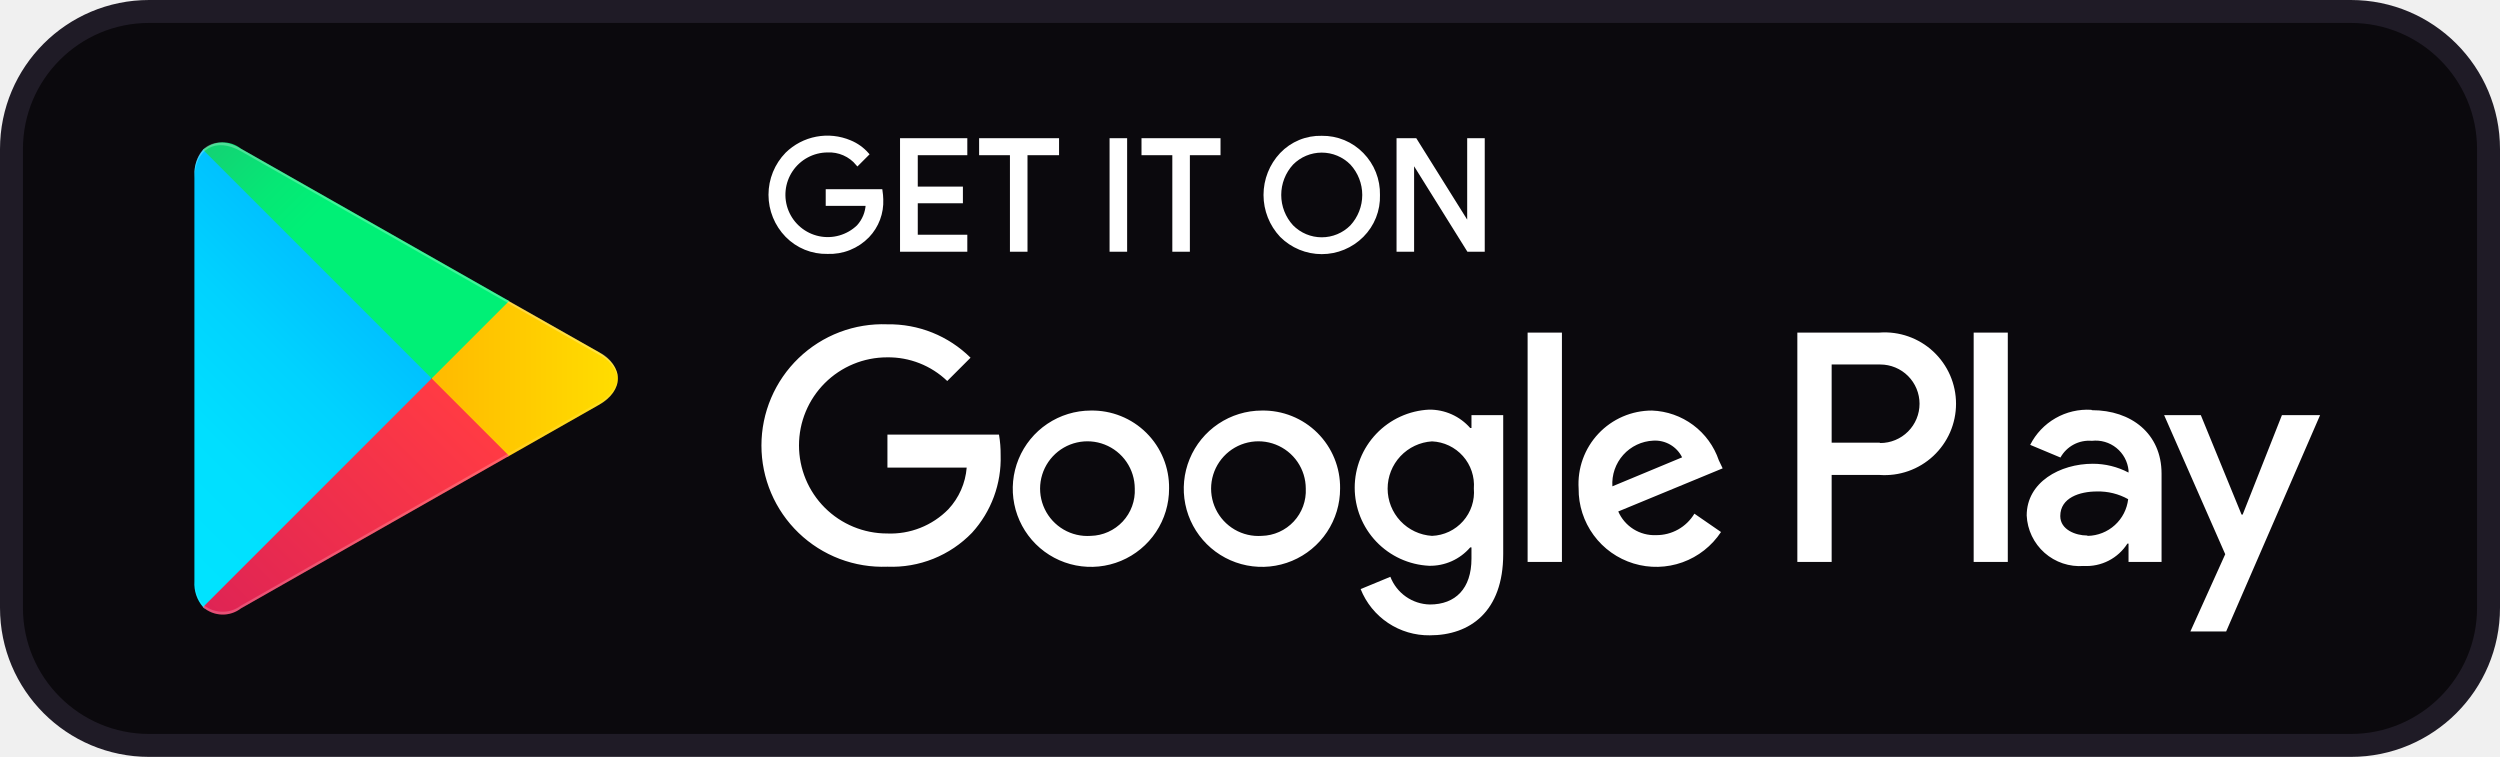
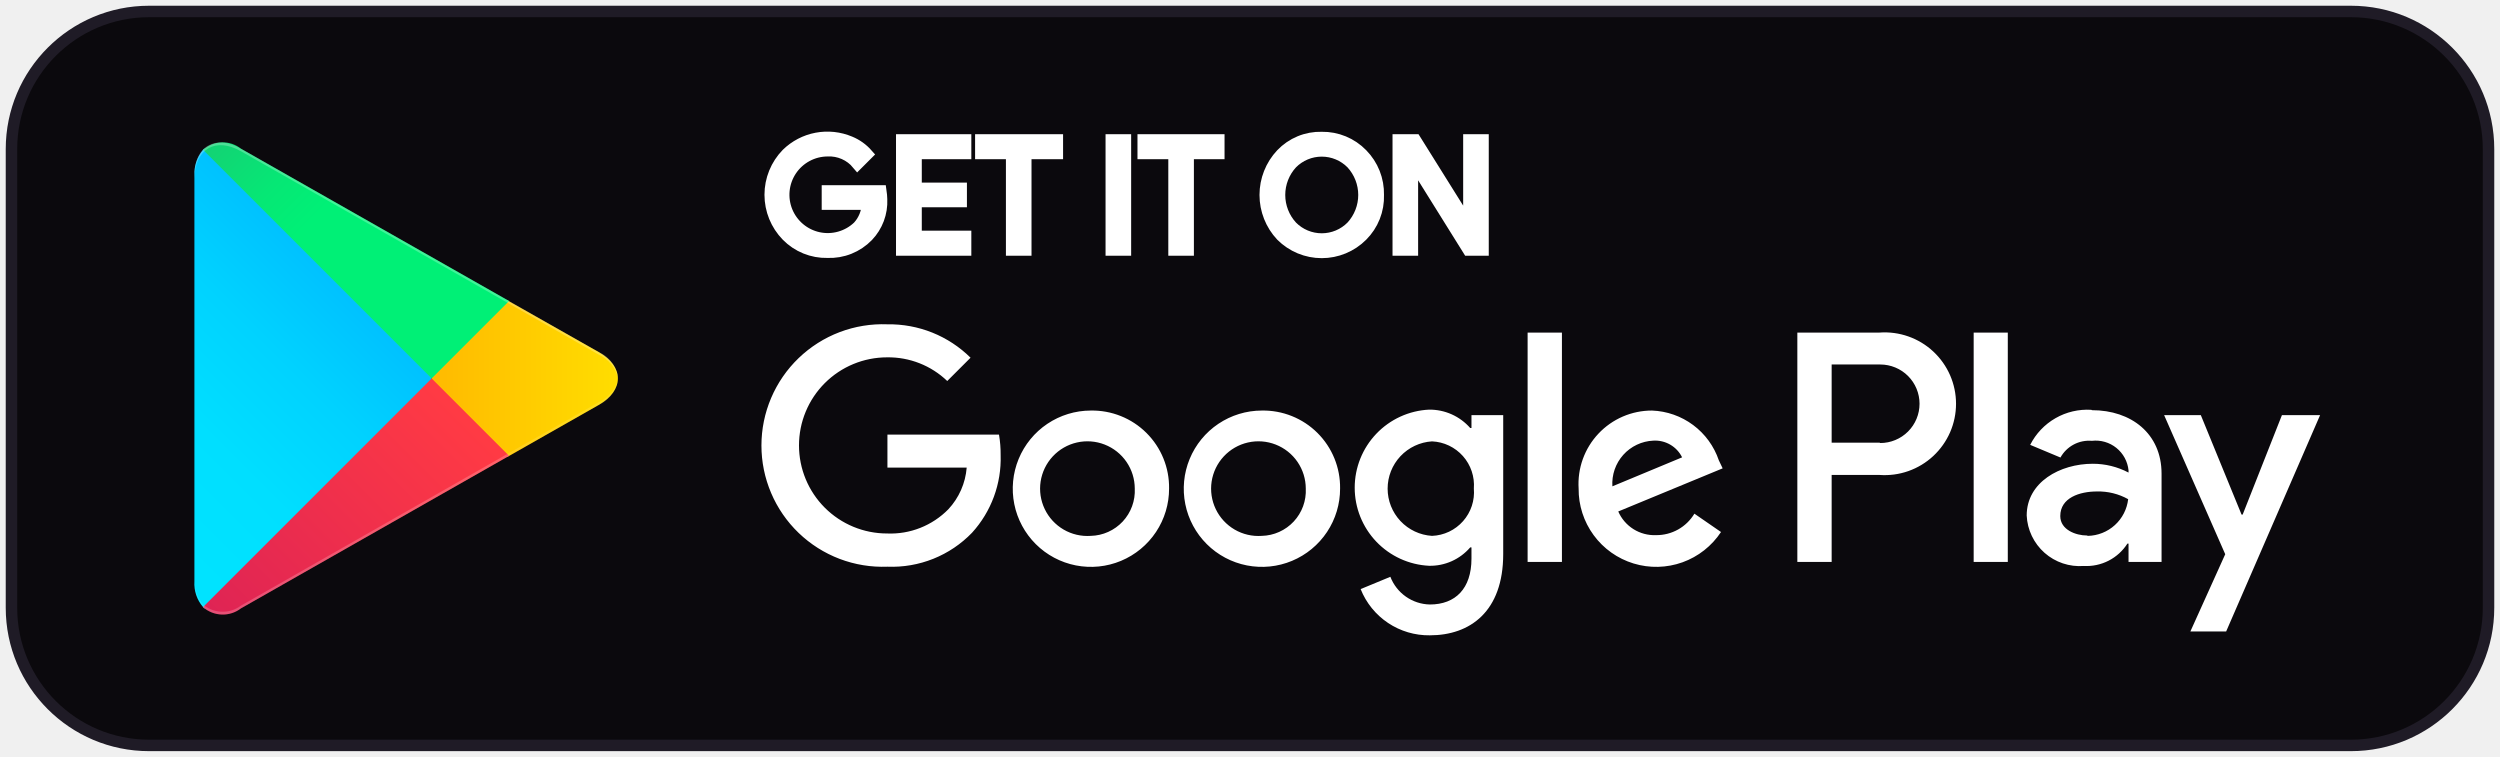
<svg xmlns="http://www.w3.org/2000/svg" width="218" height="66" viewBox="0 0 218 66" fill="none">
  <g clip-path="url(#clip0_45_1246)">
    <rect x="1" y="1" width="216" height="64" rx="12" fill="#0B090D" />
-     <path d="M76.872 17.384C76.898 17.971 76.805 18.557 76.599 19.107C76.393 19.657 76.078 20.159 75.672 20.584C75.217 21.053 74.669 21.421 74.062 21.664C73.456 21.907 72.805 22.018 72.152 21.992C71.495 22.007 70.843 21.886 70.235 21.639C69.626 21.391 69.076 21.021 68.616 20.552C67.684 19.598 67.162 18.318 67.162 16.984C67.162 15.65 67.684 14.37 68.616 13.416C69.329 12.72 70.231 12.249 71.211 12.064C72.19 11.879 73.202 11.988 74.12 12.376C74.697 12.613 75.212 12.98 75.624 13.448L74.776 14.296C74.458 13.913 74.056 13.61 73.6 13.41C73.145 13.21 72.649 13.119 72.152 13.144C71.525 13.148 70.908 13.306 70.356 13.604C69.804 13.902 69.333 14.33 68.985 14.851C68.637 15.373 68.421 15.972 68.358 16.596C68.295 17.22 68.385 17.85 68.621 18.431C68.858 19.012 69.233 19.526 69.714 19.928C70.195 20.331 70.767 20.61 71.38 20.74C71.994 20.87 72.63 20.849 73.233 20.676C73.836 20.504 74.388 20.187 74.84 19.752C75.329 19.216 75.612 18.525 75.64 17.8H72.152V16.648H76.808C76.844 16.892 76.866 17.138 76.872 17.384Z" fill="white" stroke="white" stroke-width="0.299" stroke-miterlimit="10" />
-     <path d="M84.2 13.384H79.88V16.424H83.816V17.576H79.88V20.616H84.2V21.8H78.632V12.2H84.2V13.384Z" fill="white" stroke="white" stroke-width="0.299" stroke-miterlimit="10" />
-     <path d="M89.448 21.8H88.216V13.384H85.528V12.2H92.2V13.384H89.448V21.8Z" fill="white" stroke="white" stroke-width="0.299" stroke-miterlimit="10" />
-     <path d="M96.904 21.8V12.2H98.136V21.8H96.904Z" fill="white" stroke="white" stroke-width="0.299" stroke-miterlimit="10" />
-     <path d="M103.608 21.8H102.376V13.384H99.688V12.2H106.28V13.384H103.608V21.8Z" fill="white" stroke="white" stroke-width="0.299" stroke-miterlimit="10" />
-     <path d="M118.776 20.552C118.314 21.015 117.765 21.381 117.161 21.632C116.557 21.882 115.91 22.011 115.256 22.011C114.602 22.011 113.955 21.882 113.351 21.632C112.747 21.381 112.198 21.015 111.736 20.552C110.831 19.59 110.328 18.32 110.328 17C110.328 15.68 110.831 14.409 111.736 13.448C112.188 12.973 112.735 12.597 113.341 12.346C113.948 12.095 114.6 11.975 115.256 11.992C115.911 11.982 116.561 12.105 117.167 12.356C117.772 12.606 118.32 12.978 118.776 13.448C119.236 13.916 119.598 14.471 119.84 15.082C120.081 15.691 120.198 16.344 120.184 17C120.205 17.657 120.091 18.311 119.849 18.922C119.606 19.533 119.241 20.088 118.776 20.552ZM112.648 19.752C112.989 20.097 113.395 20.372 113.843 20.559C114.29 20.746 114.771 20.842 115.256 20.842C115.741 20.842 116.222 20.746 116.669 20.559C117.117 20.372 117.523 20.097 117.864 19.752C118.554 19.002 118.938 18.02 118.938 17C118.938 15.98 118.554 14.998 117.864 14.248C117.523 13.903 117.117 13.628 116.669 13.441C116.222 13.254 115.741 13.158 115.256 13.158C114.771 13.158 114.29 13.254 113.843 13.441C113.395 13.628 112.989 13.903 112.648 14.248C111.958 14.998 111.574 15.98 111.574 17C111.574 18.02 111.958 19.002 112.648 19.752Z" fill="white" stroke="white" stroke-width="0.299" stroke-miterlimit="10" />
-     <path d="M121.928 21.8V12.2H123.416L128.088 19.672V17.816V12.2H129.32V21.8H128.04L123.16 13.976V15.816V21.8H121.928Z" fill="white" stroke="white" stroke-width="0.299" stroke-miterlimit="10" />
+     <path d="M76.872 17.384C76.898 17.971 76.805 18.557 76.599 19.107C76.393 19.657 76.078 20.159 75.672 20.584C75.217 21.053 74.669 21.421 74.062 21.664C73.456 21.907 72.805 22.018 72.152 21.992C71.495 22.007 70.843 21.886 70.235 21.639C69.626 21.391 69.076 21.021 68.616 20.552C67.684 19.598 67.162 18.318 67.162 16.984C67.162 15.65 67.684 14.37 68.616 13.416C69.329 12.72 70.231 12.249 71.211 12.064C72.19 11.879 73.202 11.988 74.12 12.376C74.697 12.613 75.212 12.98 75.624 13.448L74.776 14.296C74.458 13.913 74.056 13.61 73.6 13.41C73.145 13.21 72.649 13.119 72.152 13.144C71.525 13.148 70.908 13.306 70.356 13.604C69.804 13.902 69.333 14.33 68.985 14.851C68.637 15.373 68.421 15.972 68.358 16.596C68.295 17.22 68.385 17.85 68.621 18.431C68.858 19.012 69.233 19.526 69.714 19.928C70.195 20.331 70.767 20.61 71.38 20.74C71.994 20.87 72.63 20.849 73.233 20.676C73.836 20.504 74.388 20.187 74.84 19.752C75.329 19.216 75.612 18.525 75.64 17.8H72.152V16.648H76.808C76.844 16.892 76.866 17.138 76.872 17.384Z" fill="white" stroke="white" strokeWidth="0.299" stroke-miterlimit="10" />
+     <path d="M84.2 13.384H79.88V16.424H83.816V17.576H79.88V20.616H84.2V21.8H78.632V12.2H84.2V13.384Z" fill="white" stroke="white" strokeWidth="0.299" stroke-miterlimit="10" />
+     <path d="M89.448 21.8H88.216V13.384H85.528V12.2H92.2V13.384H89.448V21.8Z" fill="white" stroke="white" strokeWidth="0.299" stroke-miterlimit="10" />
+     <path d="M96.904 21.8V12.2H98.136V21.8H96.904Z" fill="white" stroke="white" strokeWidth="0.299" stroke-miterlimit="10" />
+     <path d="M103.608 21.8H102.376V13.384H99.688V12.2H106.28V13.384H103.608V21.8Z" fill="white" stroke="white" strokeWidth="0.299" stroke-miterlimit="10" />
+     <path d="M118.776 20.552C118.314 21.015 117.765 21.381 117.161 21.632C116.557 21.882 115.91 22.011 115.256 22.011C114.602 22.011 113.955 21.882 113.351 21.632C112.747 21.381 112.198 21.015 111.736 20.552C110.831 19.59 110.328 18.32 110.328 17C110.328 15.68 110.831 14.409 111.736 13.448C112.188 12.973 112.735 12.597 113.341 12.346C113.948 12.095 114.6 11.975 115.256 11.992C115.911 11.982 116.561 12.105 117.167 12.356C117.772 12.606 118.32 12.978 118.776 13.448C119.236 13.916 119.598 14.471 119.84 15.082C120.081 15.691 120.198 16.344 120.184 17C120.205 17.657 120.091 18.311 119.849 18.922C119.606 19.533 119.241 20.088 118.776 20.552ZM112.648 19.752C112.989 20.097 113.395 20.372 113.843 20.559C114.29 20.746 114.771 20.842 115.256 20.842C115.741 20.842 116.222 20.746 116.669 20.559C117.117 20.372 117.523 20.097 117.864 19.752C118.554 19.002 118.938 18.02 118.938 17C118.938 15.98 118.554 14.998 117.864 14.248C117.523 13.903 117.117 13.628 116.669 13.441C116.222 13.254 115.741 13.158 115.256 13.158C114.771 13.158 114.29 13.254 113.843 13.441C113.395 13.628 112.989 13.903 112.648 14.248C111.958 14.998 111.574 15.98 111.574 17C111.574 18.02 111.958 19.002 112.648 19.752Z" fill="white" stroke="white" strokeWidth="0.299" stroke-miterlimit="10" />
+     <path d="M121.928 21.8V12.2H123.416L128.088 19.672V17.816V12.2H129.32V21.8H128.04L123.16 13.976V15.816V21.8H121.928Z" fill="white" stroke="white" strokeWidth="0.299" stroke-miterlimit="10" />
    <path d="M110.024 35.8C108.676 35.803 107.359 36.206 106.24 36.958C105.121 37.709 104.25 38.776 103.737 40.022C103.224 41.269 103.092 42.64 103.358 43.961C103.624 45.283 104.276 46.496 105.232 47.447C106.187 48.398 107.403 49.044 108.726 49.304C110.049 49.564 111.419 49.426 112.663 48.907C113.907 48.388 114.97 47.512 115.716 46.389C116.463 45.267 116.859 43.948 116.856 42.6C116.869 41.701 116.701 40.808 116.362 39.975C116.023 39.142 115.519 38.386 114.882 37.751C114.245 37.117 113.486 36.617 112.651 36.282C111.817 35.947 110.923 35.783 110.024 35.8ZM110.024 46.728C109.198 46.786 108.373 46.594 107.658 46.177C106.942 45.76 106.368 45.137 106.011 44.389C105.654 43.642 105.53 42.805 105.655 41.986C105.781 41.167 106.149 40.405 106.714 39.798C107.278 39.192 108.011 38.769 108.819 38.585C109.626 38.401 110.471 38.464 111.242 38.767C112.013 39.069 112.676 39.596 113.143 40.279C113.611 40.963 113.862 41.772 113.864 42.6C113.89 43.125 113.81 43.65 113.63 44.143C113.45 44.637 113.173 45.089 112.815 45.474C112.457 45.859 112.025 46.168 111.546 46.383C111.067 46.599 110.549 46.716 110.024 46.728ZM95.112 35.8C93.764 35.803 92.447 36.206 91.328 36.958C90.209 37.709 89.338 38.776 88.825 40.022C88.312 41.269 88.18 42.64 88.446 43.961C88.712 45.283 89.364 46.496 90.32 47.447C91.275 48.398 92.491 49.044 93.814 49.304C95.137 49.564 96.507 49.426 97.751 48.907C98.995 48.388 100.058 47.512 100.804 46.389C101.551 45.267 101.947 43.948 101.944 42.6C101.957 41.701 101.789 40.808 101.45 39.975C101.111 39.142 100.607 38.386 99.97 37.751C99.333 37.117 98.574 36.617 97.739 36.282C96.905 35.947 96.011 35.783 95.112 35.8ZM95.112 46.728C94.286 46.786 93.461 46.594 92.746 46.177C92.03 45.76 91.456 45.137 91.099 44.389C90.742 43.642 90.618 42.805 90.743 41.986C90.869 41.167 91.237 40.405 91.802 39.798C92.366 39.192 93.099 38.769 93.907 38.585C94.714 38.401 95.559 38.464 96.33 38.767C97.101 39.069 97.764 39.596 98.231 40.279C98.699 40.963 98.95 41.772 98.952 42.6C98.978 43.125 98.898 43.65 98.718 44.143C98.538 44.637 98.26 45.089 97.903 45.474C97.545 45.859 97.113 46.168 96.634 46.383C96.155 46.599 95.637 46.716 95.112 46.728ZM77.384 37.896V40.776H84.296C84.188 42.133 83.624 43.413 82.696 44.408C82.003 45.114 81.169 45.667 80.248 46.031C79.328 46.395 78.341 46.562 77.352 46.52C75.315 46.52 73.362 45.711 71.921 44.271C70.481 42.83 69.672 40.877 69.672 38.84C69.672 36.803 70.481 34.85 71.921 33.409C73.362 31.969 75.315 31.16 77.352 31.16C79.305 31.131 81.19 31.872 82.6 33.224L84.632 31.192C83.678 30.249 82.546 29.505 81.302 29.005C80.057 28.505 78.725 28.259 77.384 28.28C75.962 28.225 74.543 28.457 73.212 28.963C71.882 29.469 70.667 30.239 69.641 31.226C68.615 32.212 67.799 33.396 67.242 34.706C66.684 36.016 66.397 37.425 66.397 38.848C66.397 40.272 66.684 41.68 67.242 42.99C67.799 44.3 68.615 45.484 69.641 46.47C70.667 47.457 71.882 48.227 73.212 48.733C74.543 49.239 75.962 49.471 77.384 49.416C78.753 49.471 80.117 49.235 81.389 48.725C82.66 48.215 83.809 47.442 84.76 46.456C86.44 44.61 87.335 42.183 87.256 39.688C87.262 39.088 87.213 38.488 87.112 37.896H77.384ZM149.88 40.136C149.463 38.908 148.682 37.837 147.642 37.062C146.602 36.288 145.352 35.848 144.056 35.8C143.181 35.798 142.315 35.976 141.511 36.322C140.707 36.669 139.983 37.176 139.383 37.814C138.783 38.451 138.32 39.205 138.023 40.028C137.726 40.851 137.601 41.727 137.656 42.6C137.642 44.061 138.102 45.486 138.965 46.664C139.828 47.843 141.05 48.71 142.447 49.136C143.844 49.563 145.341 49.526 146.716 49.032C148.09 48.537 149.267 47.611 150.072 46.392L147.752 44.792C147.406 45.368 146.916 45.844 146.329 46.173C145.742 46.501 145.08 46.671 144.408 46.664C143.715 46.693 143.029 46.511 142.44 46.142C141.852 45.774 141.389 45.236 141.112 44.6L150.216 40.84L149.88 40.136ZM140.6 42.408C140.568 41.911 140.635 41.413 140.797 40.942C140.96 40.471 141.215 40.038 141.547 39.666C141.879 39.295 142.282 38.995 142.732 38.781C143.182 38.568 143.67 38.446 144.168 38.424C144.684 38.393 145.197 38.514 145.644 38.773C146.091 39.032 146.451 39.417 146.68 39.88L140.6 42.408ZM133.208 49H136.2V29H133.208V49ZM128.312 37.32H128.2C127.753 36.811 127.201 36.404 126.583 36.128C125.964 35.852 125.293 35.713 124.616 35.72C122.867 35.805 121.219 36.559 120.011 37.827C118.804 39.094 118.13 40.778 118.13 42.528C118.13 44.279 118.804 45.962 120.011 47.23C121.219 48.497 122.867 49.251 124.616 49.336C125.294 49.35 125.967 49.213 126.587 48.937C127.206 48.66 127.757 48.25 128.2 47.736H128.312V48.712C128.312 51.32 126.92 52.712 124.68 52.712C123.932 52.696 123.205 52.457 122.593 52.027C121.98 51.597 121.509 50.994 121.24 50.296L118.648 51.368C119.127 52.572 119.96 53.601 121.037 54.321C122.114 55.041 123.385 55.417 124.68 55.4C128.184 55.4 131.08 53.336 131.08 48.312V36.2H128.312V37.32ZM124.872 46.728C123.824 46.663 122.84 46.2 122.12 45.435C121.401 44.669 121.001 43.658 121.001 42.608C121.001 41.558 121.401 40.547 122.12 39.781C122.84 39.016 123.824 38.553 124.872 38.488C125.384 38.51 125.887 38.635 126.35 38.855C126.813 39.076 127.227 39.387 127.568 39.771C127.908 40.154 128.168 40.602 128.331 41.089C128.495 41.575 128.559 42.089 128.52 42.6C128.564 43.113 128.503 43.63 128.341 44.119C128.179 44.608 127.92 45.059 127.579 45.444C127.238 45.83 126.822 46.143 126.357 46.364C125.892 46.584 125.387 46.708 124.872 46.728ZM163.896 29H156.728V49H159.72V41.416H163.896C164.749 41.477 165.605 41.362 166.411 41.078C167.217 40.794 167.957 40.346 168.582 39.764C169.208 39.181 169.707 38.476 170.049 37.693C170.39 36.909 170.566 36.063 170.566 35.208C170.566 34.353 170.39 33.507 170.049 32.724C169.707 31.94 169.208 31.235 168.582 30.652C167.957 30.07 167.217 29.622 166.411 29.338C165.605 29.054 164.749 28.939 163.896 29ZM163.896 38.6H159.72V31.784H163.96C164.41 31.784 164.855 31.873 165.27 32.045C165.686 32.217 166.063 32.469 166.381 32.787C166.699 33.105 166.951 33.482 167.123 33.898C167.295 34.313 167.384 34.758 167.384 35.208C167.384 35.658 167.295 36.103 167.123 36.518C166.951 36.934 166.699 37.311 166.381 37.629C166.063 37.947 165.686 38.199 165.27 38.371C164.855 38.544 164.41 38.632 163.96 38.632L163.896 38.6ZM182.36 35.736C181.27 35.669 180.185 35.922 179.238 36.466C178.291 37.009 177.524 37.818 177.032 38.792L179.672 39.896C179.939 39.415 180.339 39.022 180.825 38.763C181.31 38.505 181.86 38.393 182.408 38.44C182.788 38.396 183.173 38.427 183.54 38.533C183.908 38.639 184.25 38.817 184.548 39.057C184.846 39.297 185.093 39.594 185.275 39.93C185.457 40.266 185.57 40.636 185.608 41.016V41.208C184.646 40.702 183.575 40.439 182.488 40.44C179.64 40.44 176.728 42.04 176.728 44.952C176.756 45.571 176.908 46.178 177.176 46.737C177.443 47.296 177.82 47.795 178.284 48.206C178.748 48.616 179.29 48.929 179.878 49.126C180.465 49.323 181.086 49.4 181.704 49.352C182.455 49.394 183.203 49.235 183.872 48.892C184.541 48.549 185.107 48.034 185.512 47.4H185.608V49H188.488V41.304C188.488 37.8 185.832 35.768 182.424 35.768L182.36 35.736ZM181.992 46.696C181.016 46.696 179.656 46.2 179.656 45C179.656 43.4 181.352 42.856 182.856 42.856C183.806 42.833 184.746 43.065 185.576 43.528C185.476 44.397 185.064 45.2 184.416 45.788C183.769 46.377 182.931 46.711 182.056 46.728L181.992 46.696ZM198.984 36.2L195.56 44.872H195.464L191.912 36.2H188.712L194.04 48.328L191 55.064H194.12L202.312 36.2H198.984ZM172.104 49H175.08V29H172.104V49Z" fill="white" />
    <path d="M17.704 13.064C17.177 13.687 16.908 14.489 16.952 15.304V50.696C16.898 51.513 17.168 52.318 17.704 52.936L17.816 53.064L37.64 33.24V32.76L17.816 12.952L17.704 13.064Z" fill="url(#paint0_linear_45_1246)" />
    <path d="M44.2 39.848L37.64 33.24V32.76L44.2 26.152L44.344 26.248L52.2 30.696C54.44 31.96 54.44 34.04 52.2 35.32L44.376 39.768L44.2 39.848Z" fill="url(#paint1_linear_45_1246)" />
    <path d="M44.392 39.752L37.64 33L17.704 52.936C18.156 53.338 18.735 53.57 19.34 53.59C19.945 53.611 20.538 53.419 21.016 53.048L44.392 39.752Z" fill="url(#paint2_linear_45_1246)" />
    <path d="M44.392 26.248L21.016 12.968C20.541 12.592 19.948 12.395 19.343 12.413C18.737 12.43 18.157 12.661 17.704 13.064L37.64 33L44.392 26.248Z" fill="url(#paint3_linear_45_1246)" />
    <path opacity="0.2" d="M44.2 39.608L21.016 52.808C20.555 53.156 19.994 53.344 19.416 53.344C18.839 53.344 18.277 53.156 17.816 52.808L17.704 52.92L17.816 53.048C18.277 53.396 18.839 53.584 19.416 53.584C19.994 53.584 20.555 53.396 21.016 53.048L44.392 39.752L44.2 39.608Z" fill="white" />
    <path opacity="0.12" d="M17.704 52.712C17.19 52.077 16.938 51.27 17 50.456V50.696C16.945 51.513 17.216 52.318 17.752 52.936L17.864 52.824L17.704 52.712Z" fill="white" />
    <path opacity="0.12" d="M52.2 35.08L44.2 39.608L44.344 39.752L52.2 35.304C52.664 35.108 53.066 34.79 53.364 34.385C53.663 33.979 53.846 33.501 53.896 33C53.796 33.455 53.59 33.881 53.296 34.242C53.001 34.603 52.626 34.89 52.2 35.08Z" fill="white" />
    <path opacity="0.25" d="M21.016 13.192L52.2 30.92C52.626 31.11 53.001 31.397 53.296 31.758C53.59 32.119 53.796 32.545 53.896 33C53.846 32.499 53.663 32.021 53.364 31.615C53.066 31.21 52.664 30.892 52.2 30.696L21.016 12.968C18.792 11.688 16.952 12.744 16.952 15.304V15.544C17 12.984 18.792 11.928 21.016 13.192Z" fill="white" />
  </g>
-   <rect x="1" y="1" width="216" height="64" rx="12" stroke="#1F1B26" stroke-width="2" />
+   <rect x="1" y="1" width="216" height="64" rx="12" stroke="#1F1B26" strokeWidth="2" />
  <defs>
    <linearGradient id="paint0_linear_45_1246" x1="35.88" y1="14.936" x2="9.032" y2="41.784" gradientUnits="userSpaceOnUse">
      <stop stop-color="#00A0FF" />
      <stop offset="0.01" stop-color="#00A1FF" />
      <stop offset="0.26" stop-color="#00BEFF" />
      <stop offset="0.51" stop-color="#00D2FF" />
      <stop offset="0.76" stop-color="#00DFFF" />
      <stop offset="1" stop-color="#00E3FF" />
    </linearGradient>
    <linearGradient id="paint1_linear_45_1246" x1="55.128" y1="33" x2="16.424" y2="33" gradientUnits="userSpaceOnUse">
      <stop stop-color="#FFE000" />
      <stop offset="0.41" stop-color="#FFBD00" />
      <stop offset="0.78" stop-color="#FFA500" />
      <stop offset="1" stop-color="#FF9C00" />
    </linearGradient>
    <linearGradient id="paint2_linear_45_1246" x1="40.728" y1="36.68" x2="4.312" y2="73.08" gradientUnits="userSpaceOnUse">
      <stop stop-color="#FF3A44" />
      <stop offset="1" stop-color="#C31162" />
    </linearGradient>
    <linearGradient id="paint3_linear_45_1246" x1="12.68" y1="1.288" x2="28.936" y2="17.544" gradientUnits="userSpaceOnUse">
      <stop stop-color="#32A071" />
      <stop offset="0.07" stop-color="#2DA771" />
      <stop offset="0.48" stop-color="#15CF74" />
      <stop offset="0.8" stop-color="#06E775" />
      <stop offset="1" stop-color="#00F076" />
    </linearGradient>
    <clipPath id="clip0_45_1246">
      <rect x="1" y="1" width="216" height="64" rx="12" fill="white" />
    </clipPath>
  </defs>
</svg>
